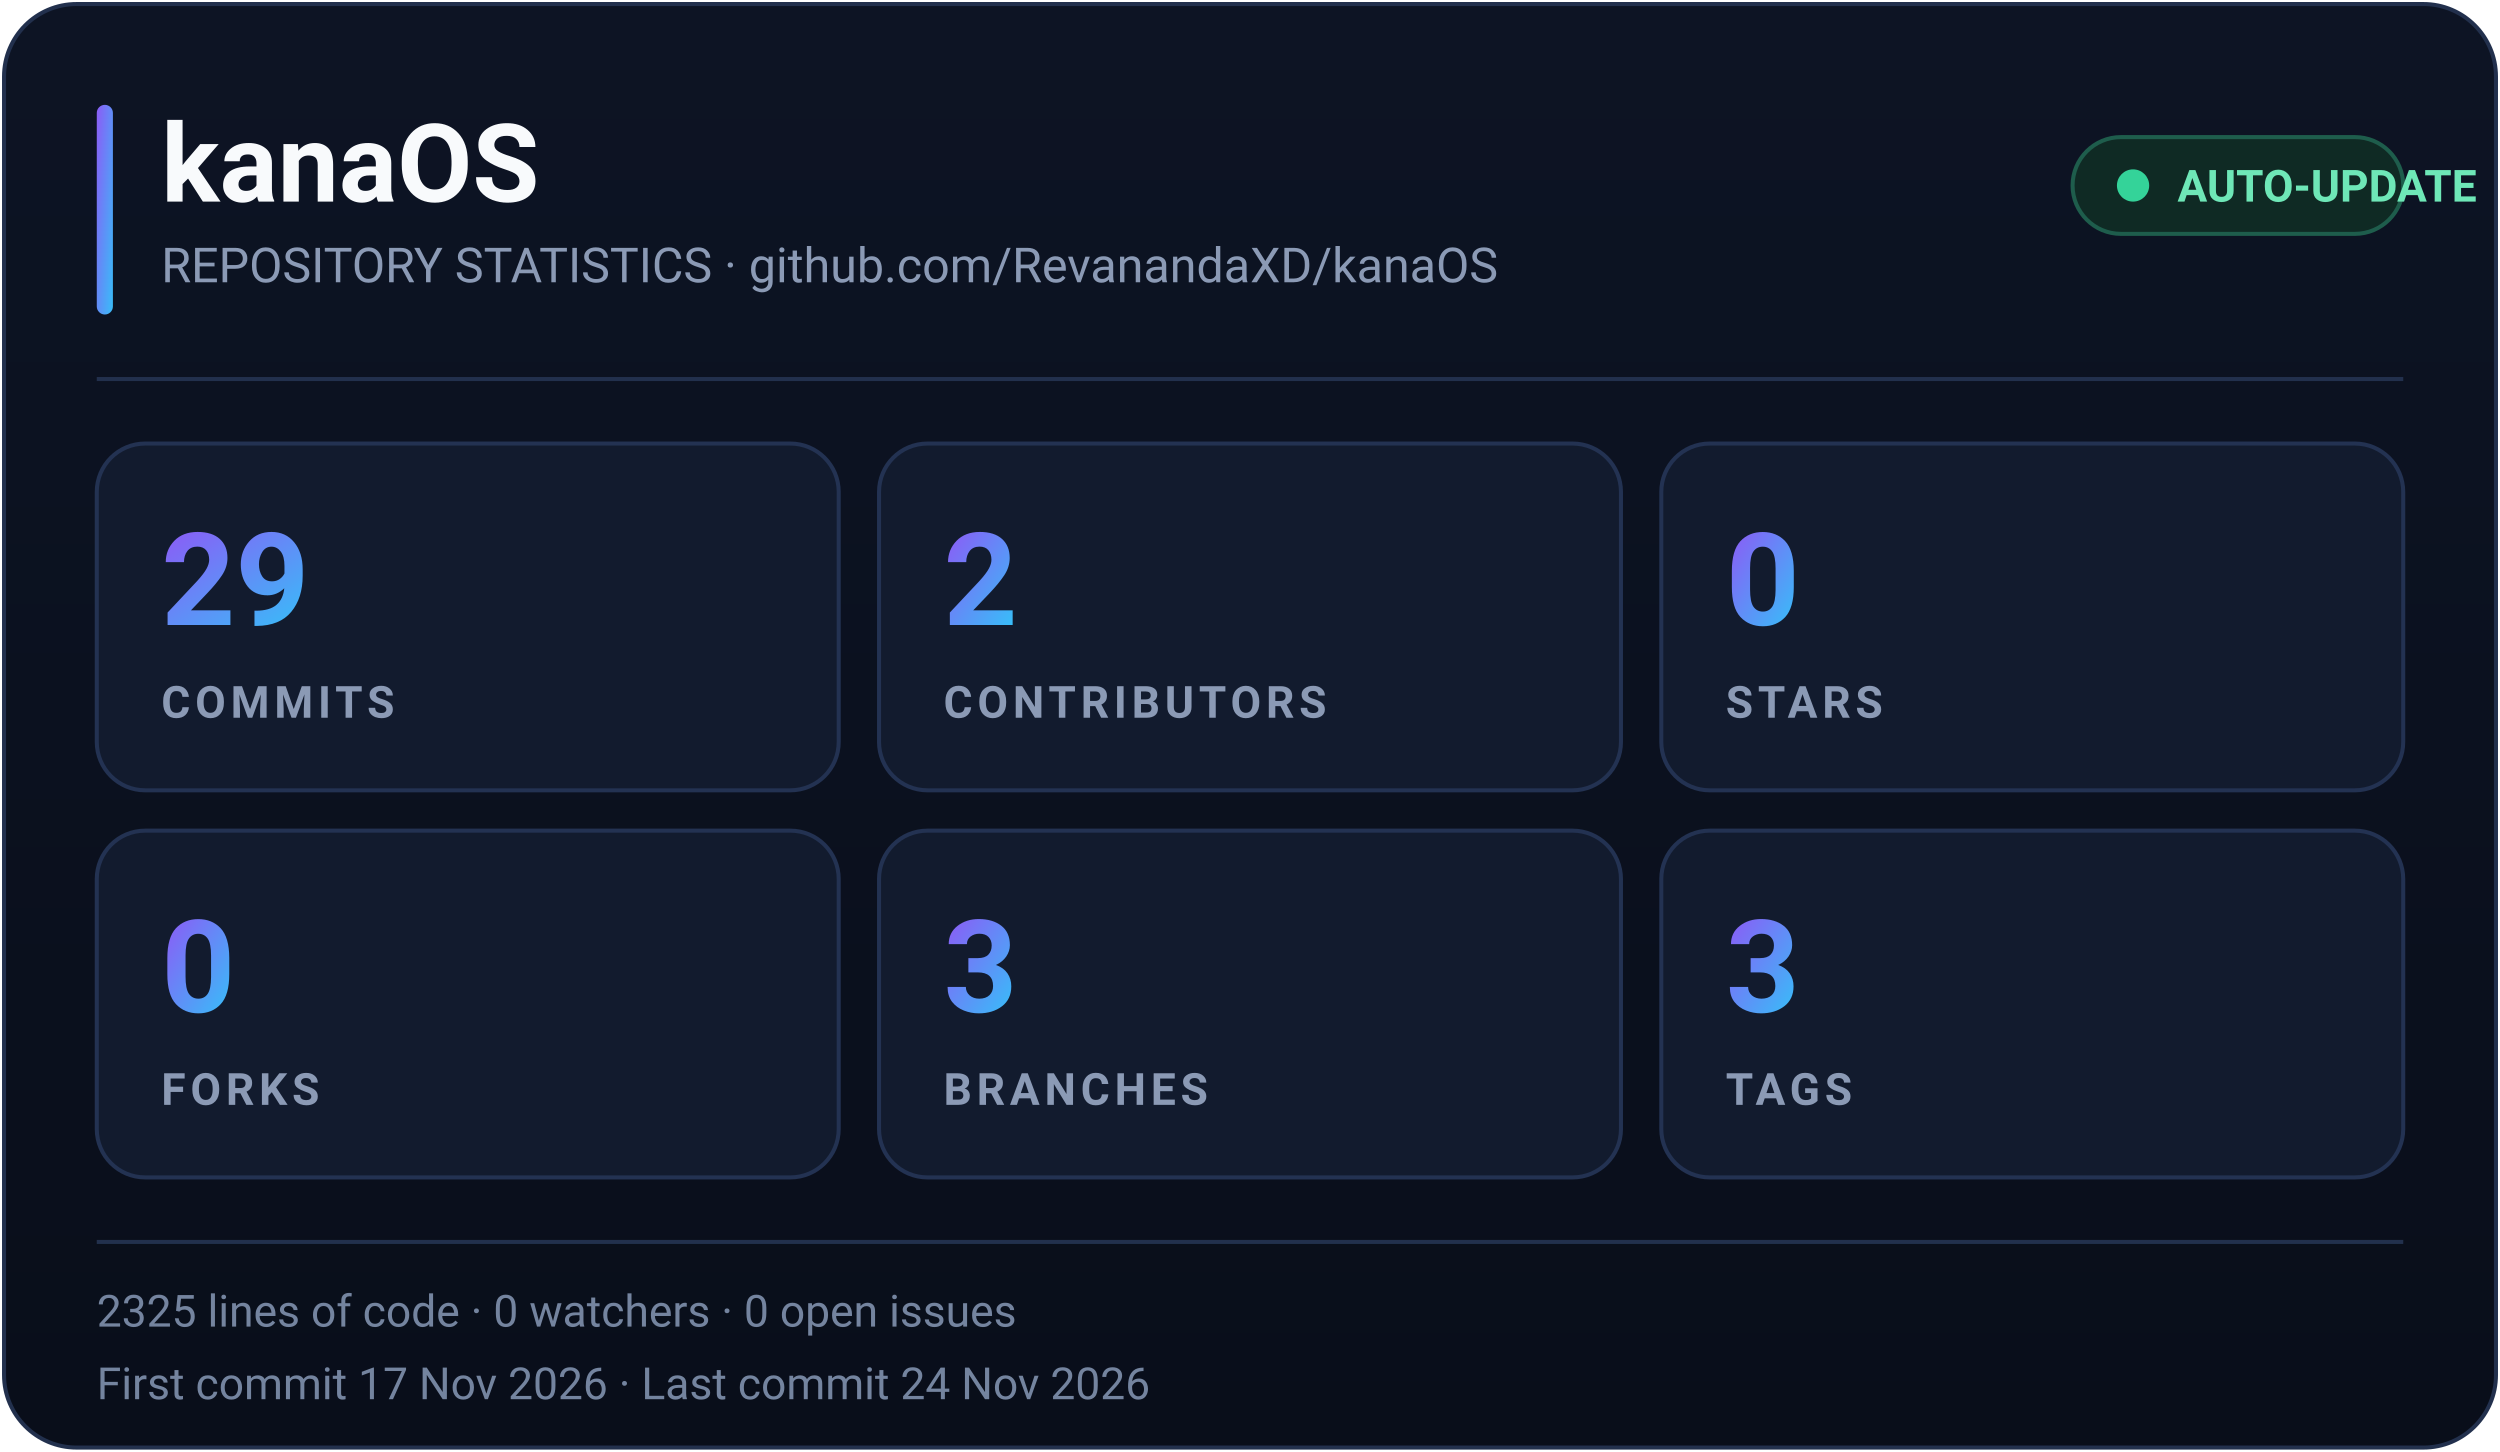
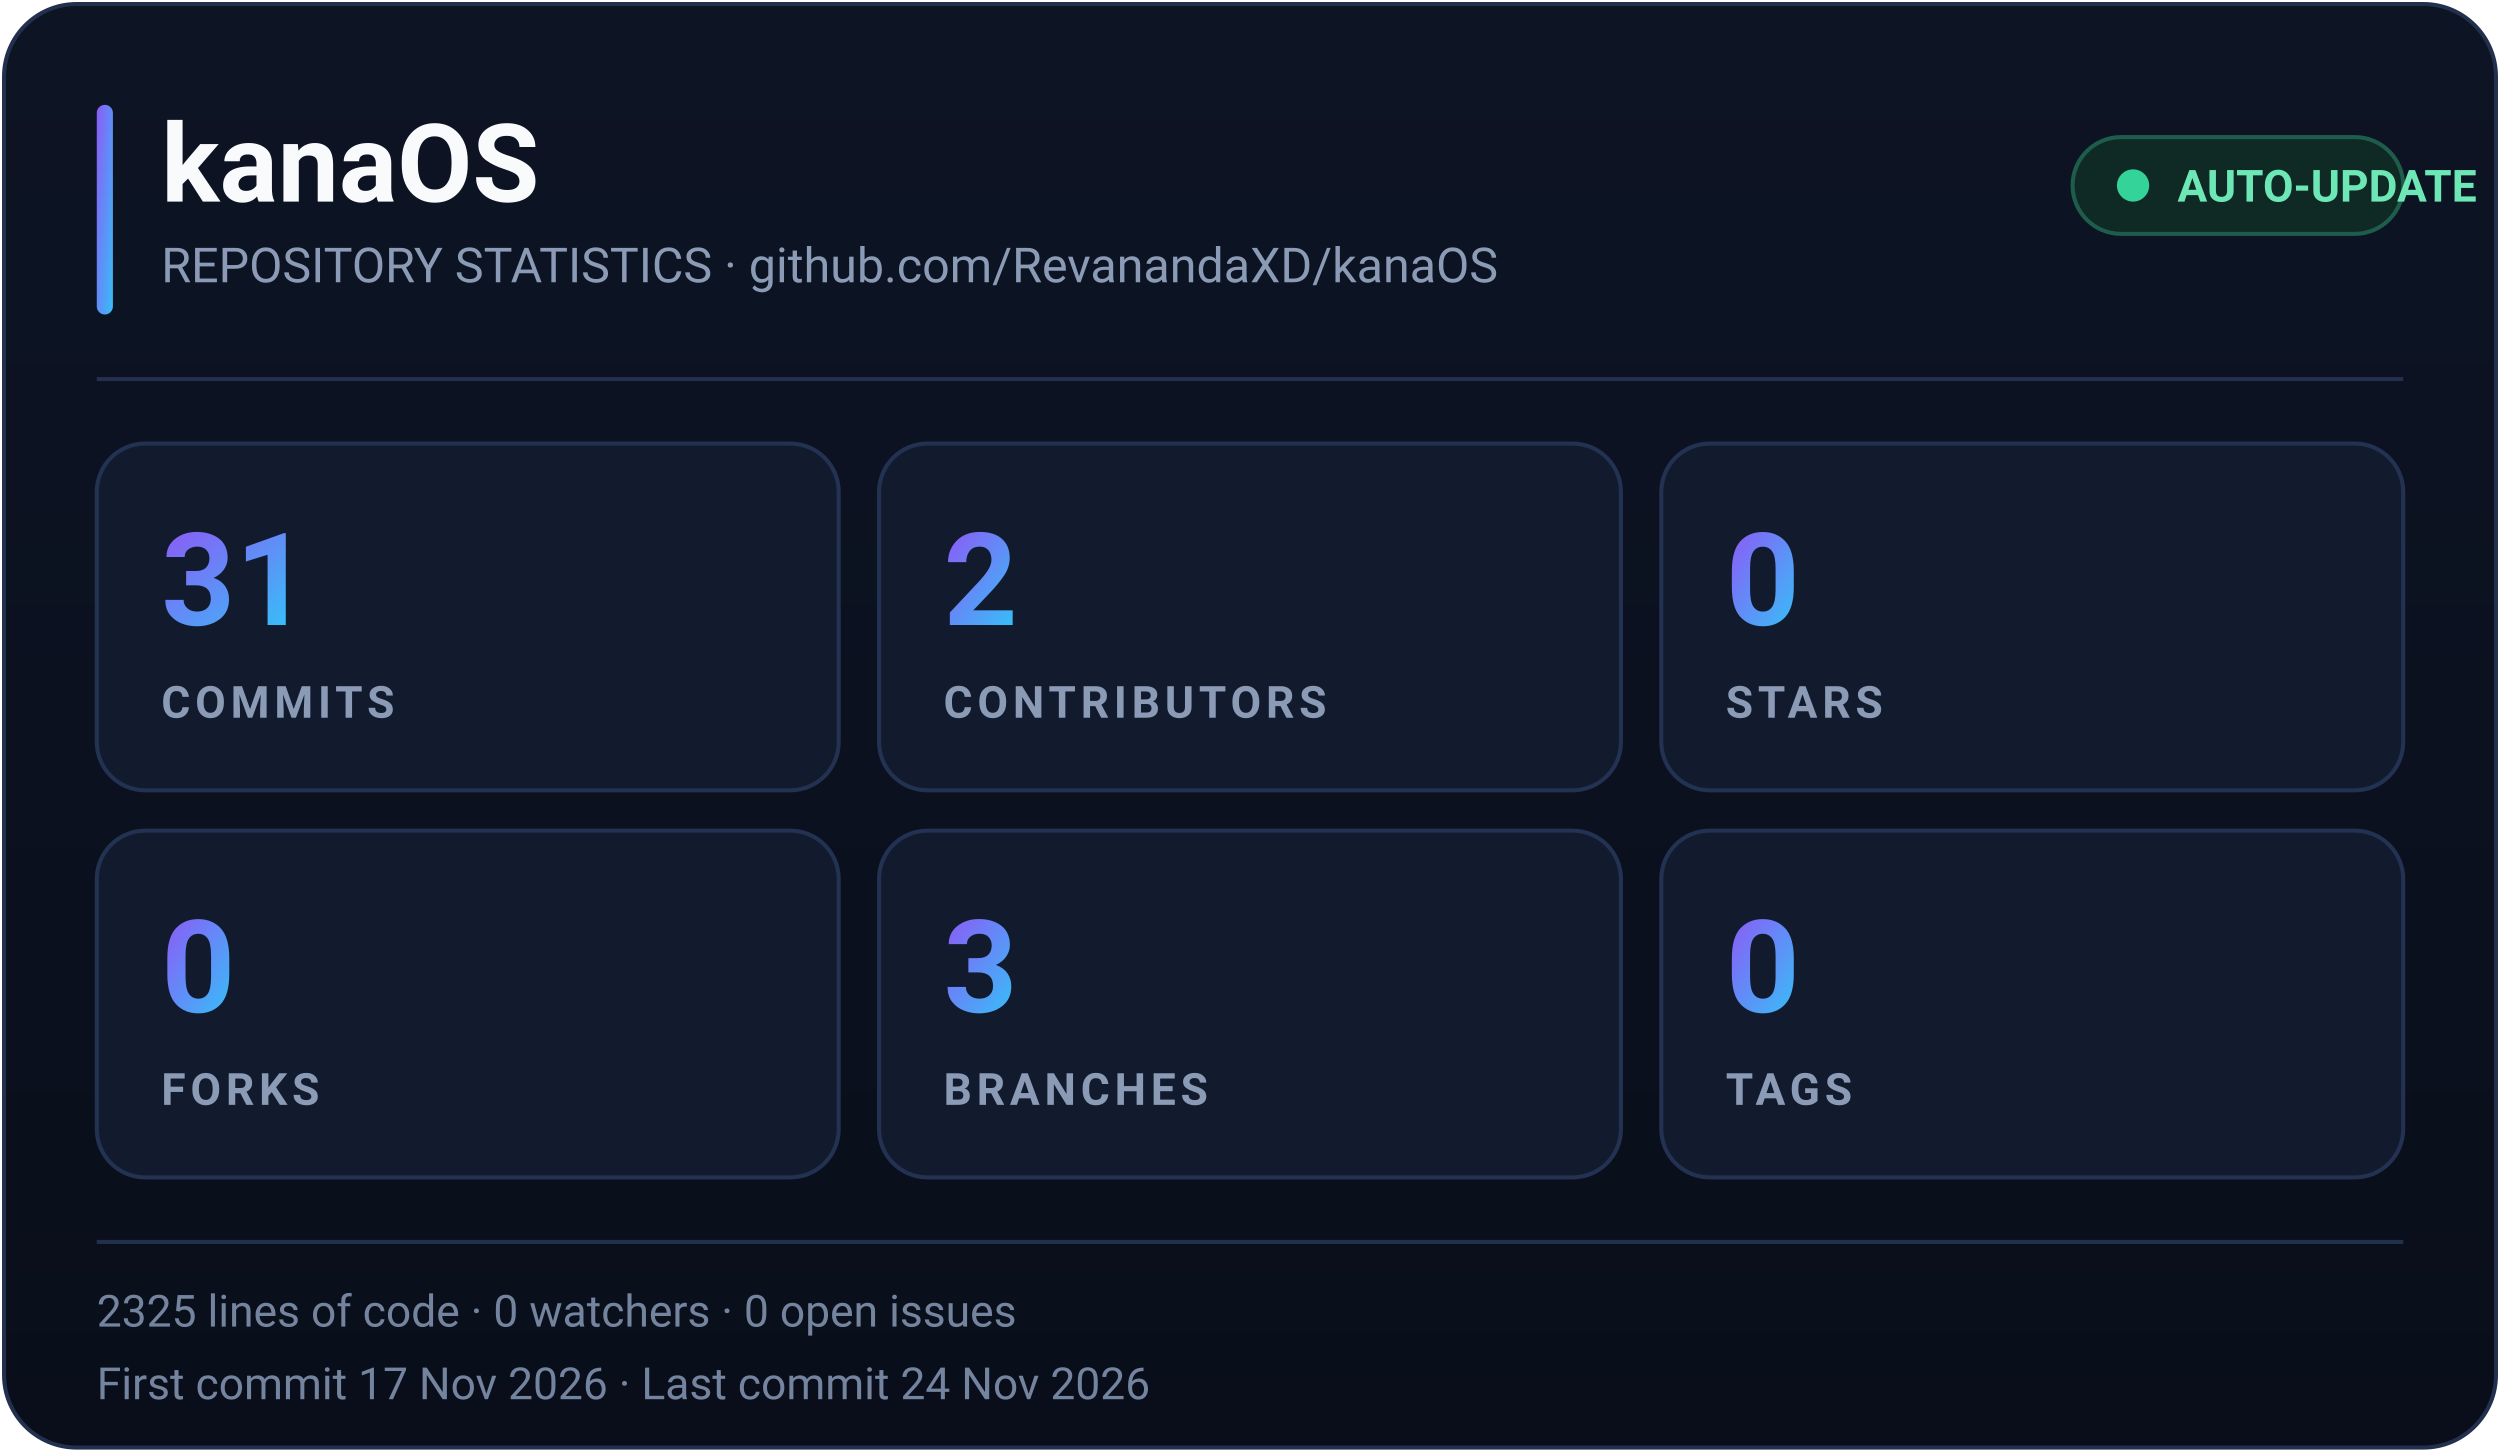
<svg xmlns="http://www.w3.org/2000/svg" width="620" height="360" viewBox="0 0 620 360" role="img" aria-label="kanaOS repository statistics">
  <defs>
    <linearGradient id="accent" x1="0" y1="0" x2="1" y2="1">
      <stop offset="0%" stop-color="#8B5CF6" />
      <stop offset="100%" stop-color="#38BDF8" />
    </linearGradient>
    <linearGradient id="bg" x1="0" y1="0" x2="0" y2="1">
      <stop offset="0%" stop-color="#0D1424" />
      <stop offset="100%" stop-color="#090E1A" />
    </linearGradient>
  </defs>
  <rect x="1" y="1" width="618" height="358" rx="18" fill="url(#bg)" stroke="#22304D" />
  <rect x="24" y="26" width="4" height="52" rx="2" fill="url(#accent)" />
  <text x="40" y="50" fill="#F8FAFC" font-family="Segoe UI, Roboto, Helvetica, Arial, sans-serif" font-size="27" font-weight="700">kanaOS</text>
  <text x="40" y="70" fill="#8B9AB5" font-family="Segoe UI, Roboto, Helvetica, Arial, sans-serif" font-size="12">REPOSITORY STATISTICS · github.com/RevanandaXD/kanaOS</text>
  <g>
    <rect x="514" y="34" width="82" height="24" rx="12" fill="#0F2A24" stroke="#1E5D4C" />
    <circle cx="529" cy="46" r="4" fill="#34D399">
      <animate attributeName="opacity" values="1;0.35;1" dur="2s" repeatCount="indefinite" />
    </circle>
    <text x="540" y="50" fill="#6EE7B7" font-family="Segoe UI, Roboto, Helvetica, Arial, sans-serif" font-size="11" font-weight="600">AUTO-UPDATE</text>
  </g>
  <line x1="24" y1="94" x2="596" y2="94" stroke="#22304D" />
  <g font-family="Segoe UI, Roboto, Helvetica, Arial, sans-serif">
    <g transform="translate(24,110)">
      <rect width="184" height="86" rx="12" fill="#121B2E" stroke="#233252" />
-       <text x="16" y="45" fill="url(#accent)" font-size="32" font-weight="700">29</text>
+       <text x="16" y="45" fill="url(#accent)" font-size="32" font-weight="700">31</text>
      <text x="16" y="68" fill="#8B9AB5" font-size="11" font-weight="600" letter-spacing="1.2">COMMITS</text>
    </g>
    <g transform="translate(218,110)">
      <rect width="184" height="86" rx="12" fill="#121B2E" stroke="#233252" />
      <text x="16" y="45" fill="url(#accent)" font-size="32" font-weight="700">2</text>
      <text x="16" y="68" fill="#8B9AB5" font-size="11" font-weight="600" letter-spacing="1.2">CONTRIBUTORS</text>
    </g>
    <g transform="translate(412,110)">
      <rect width="184" height="86" rx="12" fill="#121B2E" stroke="#233252" />
      <text x="16" y="45" fill="url(#accent)" font-size="32" font-weight="700">0</text>
      <text x="16" y="68" fill="#8B9AB5" font-size="11" font-weight="600" letter-spacing="1.2">STARS</text>
    </g>
    <g transform="translate(24,206)">
      <rect width="184" height="86" rx="12" fill="#121B2E" stroke="#233252" />
      <text x="16" y="45" fill="url(#accent)" font-size="32" font-weight="700">0</text>
      <text x="16" y="68" fill="#8B9AB5" font-size="11" font-weight="600" letter-spacing="1.2">FORKS</text>
    </g>
    <g transform="translate(218,206)">
      <rect width="184" height="86" rx="12" fill="#121B2E" stroke="#233252" />
      <text x="16" y="45" fill="url(#accent)" font-size="32" font-weight="700">3</text>
      <text x="16" y="68" fill="#8B9AB5" font-size="11" font-weight="600" letter-spacing="1.2">BRANCHES</text>
    </g>
    <g transform="translate(412,206)">
      <rect width="184" height="86" rx="12" fill="#121B2E" stroke="#233252" />
-       <text x="16" y="45" fill="url(#accent)" font-size="32" font-weight="700">3</text>
+       <text x="16" y="45" fill="url(#accent)" font-size="32" font-weight="700">0</text>
      <text x="16" y="68" fill="#8B9AB5" font-size="11" font-weight="600" letter-spacing="1.2">TAGS</text>
    </g>
  </g>
  <line x1="24" y1="308" x2="596" y2="308" stroke="#22304D" />
  <text x="24" y="329" fill="#74849F" font-family="Segoe UI, Roboto, Helvetica, Arial, sans-serif" font-size="11">2325 lines of code · 0 watchers · 0 open issues</text>
  <text x="24" y="347" fill="#74849F" font-family="Segoe UI, Roboto, Helvetica, Arial, sans-serif" font-size="11">First commit 17 Nov 2026 · Last commit 24 Nov 2026</text>
</svg>
